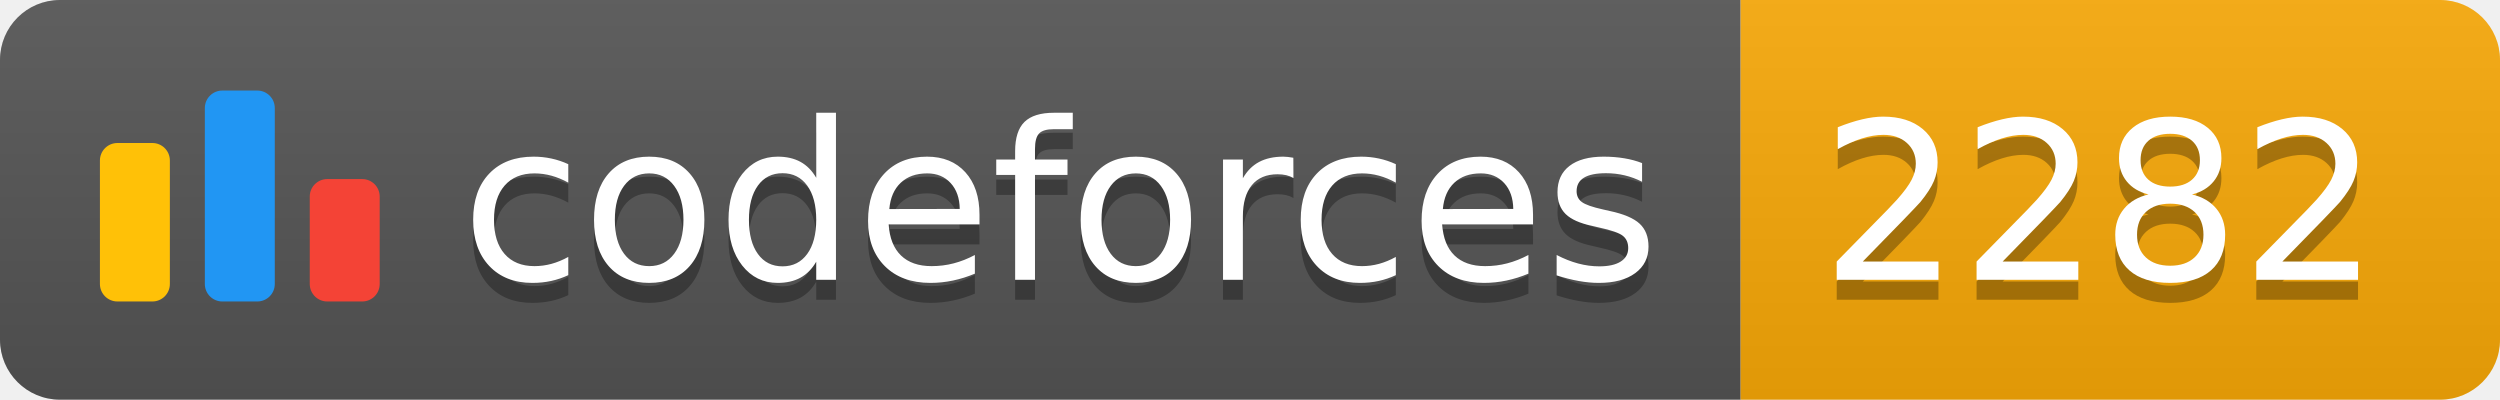
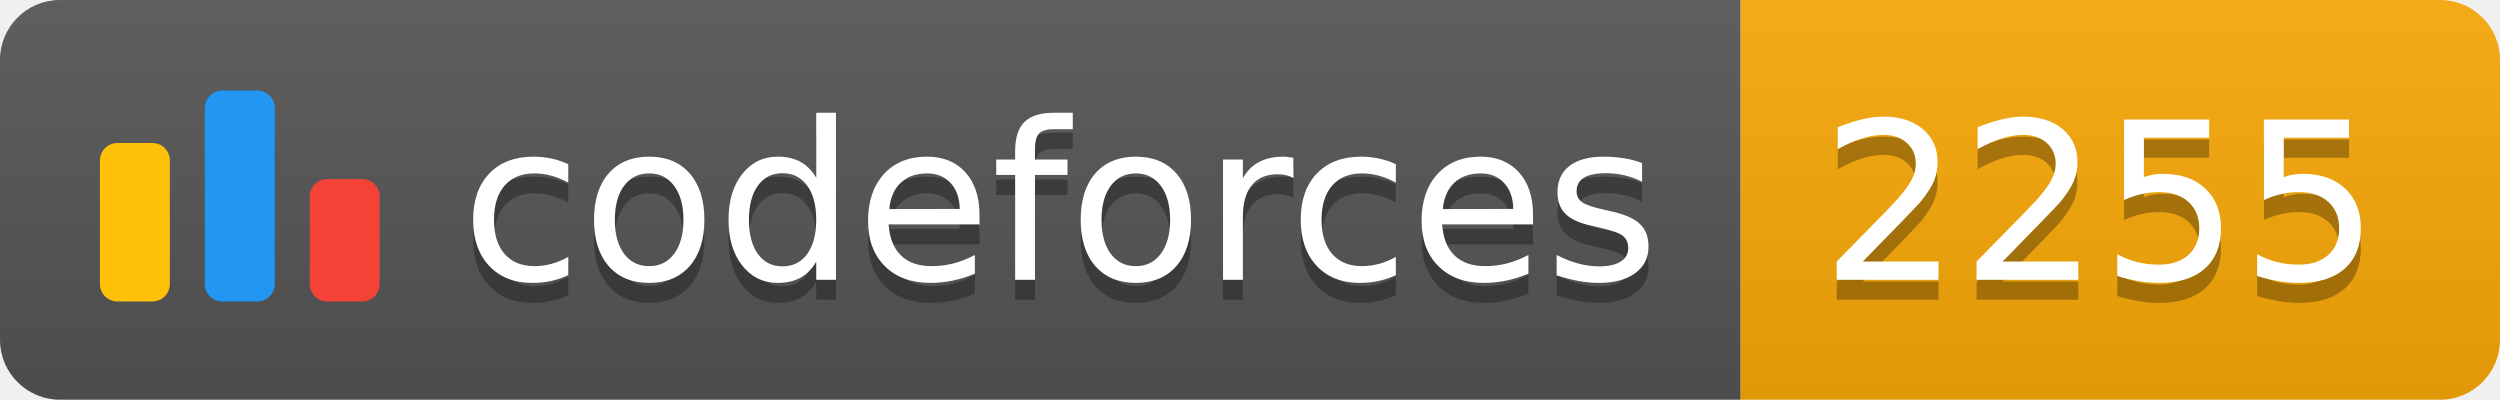
<svg xmlns="http://www.w3.org/2000/svg" width="125.1" height="20">
  <linearGradient id="smooth" x2="0" y2="100%">
    <stop offset="0" stop-color="#bbb" stop-opacity=".1" />
    <stop offset="1" stop-opacity=".1" />
  </linearGradient>
  <clipPath id="round">
    <rect width="125.1" height="20" rx="3" fill="#fff" />
  </clipPath>
  <g clip-path="url(#round)">
    <rect width="87.1" height="20" fill="#555" />
    <rect x="87.1" width="38.0" height="20" fill="#F9A908" />
    <rect width="125.1" height="20" fill="url(#smooth)" />
  </g>
  <g fill="#fff" text-anchor="middle" font-family="DejaVu Sans,Verdana,Geneva,sans-serif" font-size="110">
    <svg x="5" y="3" class="logo" width="14" height="14" viewBox="0 0 32 25" fill="none">
      <rect y="6" width="8" height="18.125" rx="2" fill="#FFC107" />
      <rect x="24" y="10.125" width="8" height="14" rx="2" fill="#F44336" />
      <rect x="12" width="8" height="24.125" rx="2" fill="#2196F3" />
    </svg>
    <text x="530.5" y="150" fill="#010101" fill-opacity=".3" transform="scale(0.1)" textLength="601.0" lengthAdjust="spacing">codeforces
        </text>
    <text x="530.5" y="140" transform="scale(0.1)" textLength="601.0" lengthAdjust="spacing">codeforces</text>
-     <text x="1051.0" y="150" fill="#010101" fill-opacity=".3" transform="scale(0.1)" textLength="280.0" lengthAdjust="spacing">2282
+     <text x="1051.0" y="150" fill="#010101" fill-opacity=".3" transform="scale(0.1)" textLength="280.0" lengthAdjust="spacing">2255
        </text>
-     <text x="1051.0" y="140" transform="scale(0.1)" textLength="280.0" lengthAdjust="spacing">2282</text>
+     <text x="1051.0" y="140" transform="scale(0.1)" textLength="280.0" lengthAdjust="spacing">2255</text>
  </g>
</svg>
